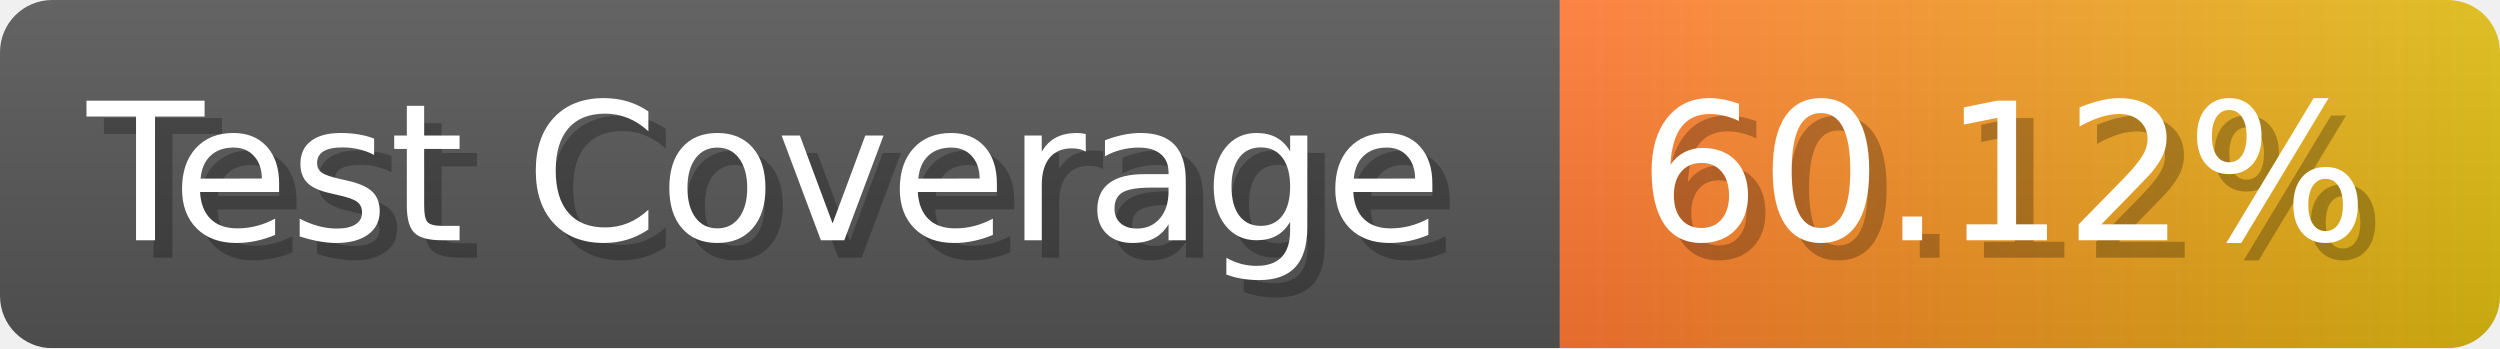
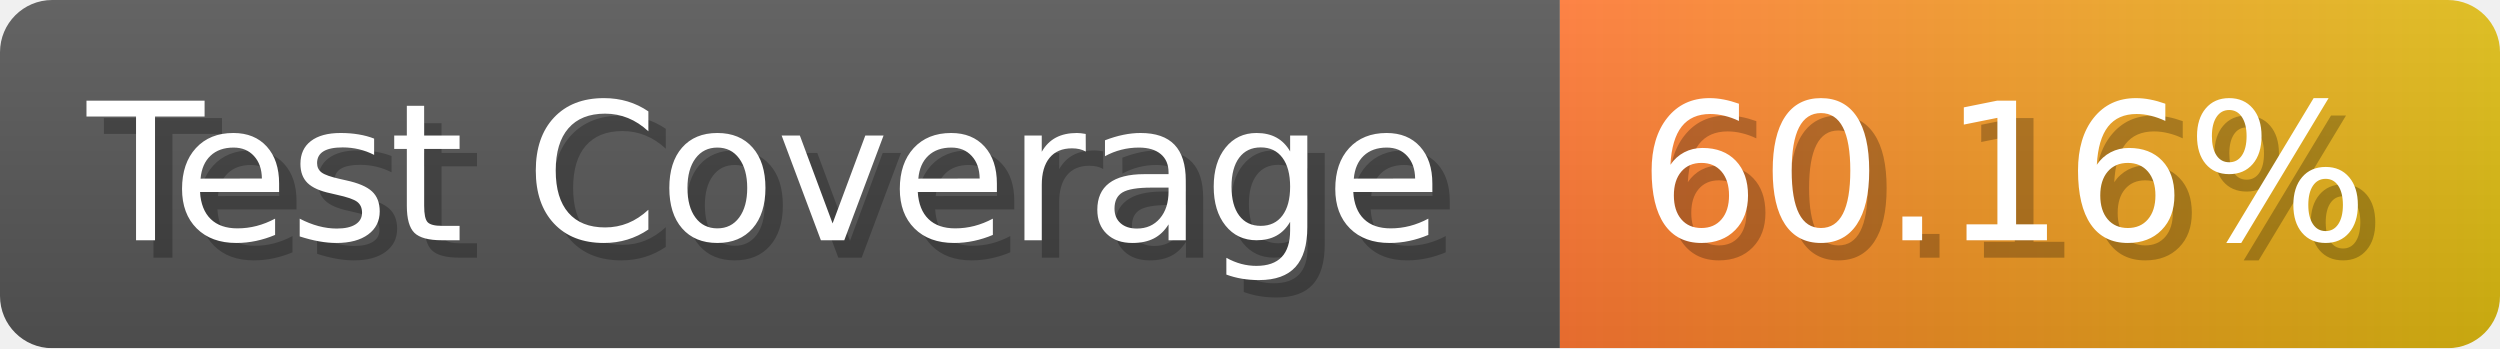
- <svg xmlns="http://www.w3.org/2000/svg" width="143.6" height="20" viewBox="0 0 1436 200" role="img" aria-label="Test Coverage: 60.12%">
+ <svg xmlns="http://www.w3.org/2000/svg" width="143.6" height="20" viewBox="0 0 1436 200" role="img" aria-label="Test Coverage: 60.16%">
  <linearGradient id="a" x2="0" y2="100%">
    <stop offset="0" stop-opacity=".1" stop-color="#EEE" />
    <stop offset="1" stop-opacity=".1" />
  </linearGradient>
  <mask id="m">
    <rect width="1436" height="200" rx="30" fill="#FFF" />
  </mask>
  <g mask="url(#m)">
    <rect width="896" height="200" fill="#555" />
    <rect width="540" height="200" fill="url(#x)" x="896" />
    <rect width="1436" height="200" fill="url(#a)" />
  </g>
  <g aria-hidden="true" fill="#fff" text-anchor="start" font-family="Verdana,DejaVu Sans,sans-serif" font-size="110">
    <text x="60" y="148" textLength="796" fill="#000" opacity="0.25">Test Coverage</text>
    <text x="50" y="138" textLength="796">Test Coverage</text>
-     <text x="951" y="148" textLength="440" fill="#000" opacity="0.25">60.12%</text>
-     <text x="941" y="138" textLength="440">60.12%</text>
+     <text x="951" y="148" textLength="440" fill="#000" opacity="0.25">60.16%</text>
+     <text x="941" y="138" textLength="440">60.16%</text>
  </g>
  <linearGradient id="x" x1="0%" y1="0%" x2="100%" y2="0%">
    <stop offset="0%" style="stop-color:#F73" />
    <stop offset="100%" style="stop-color:#DB1" />
  </linearGradient>
</svg>
